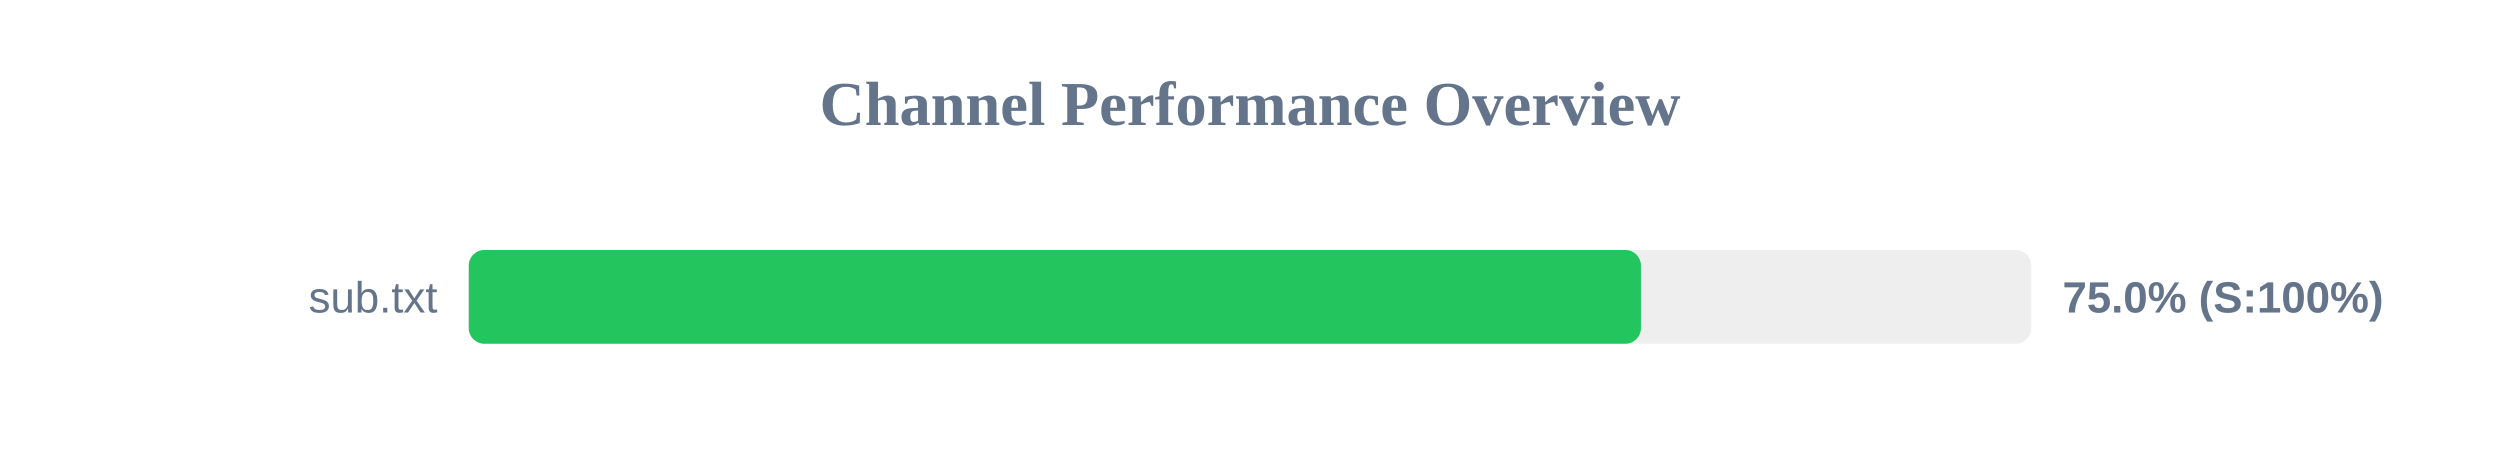
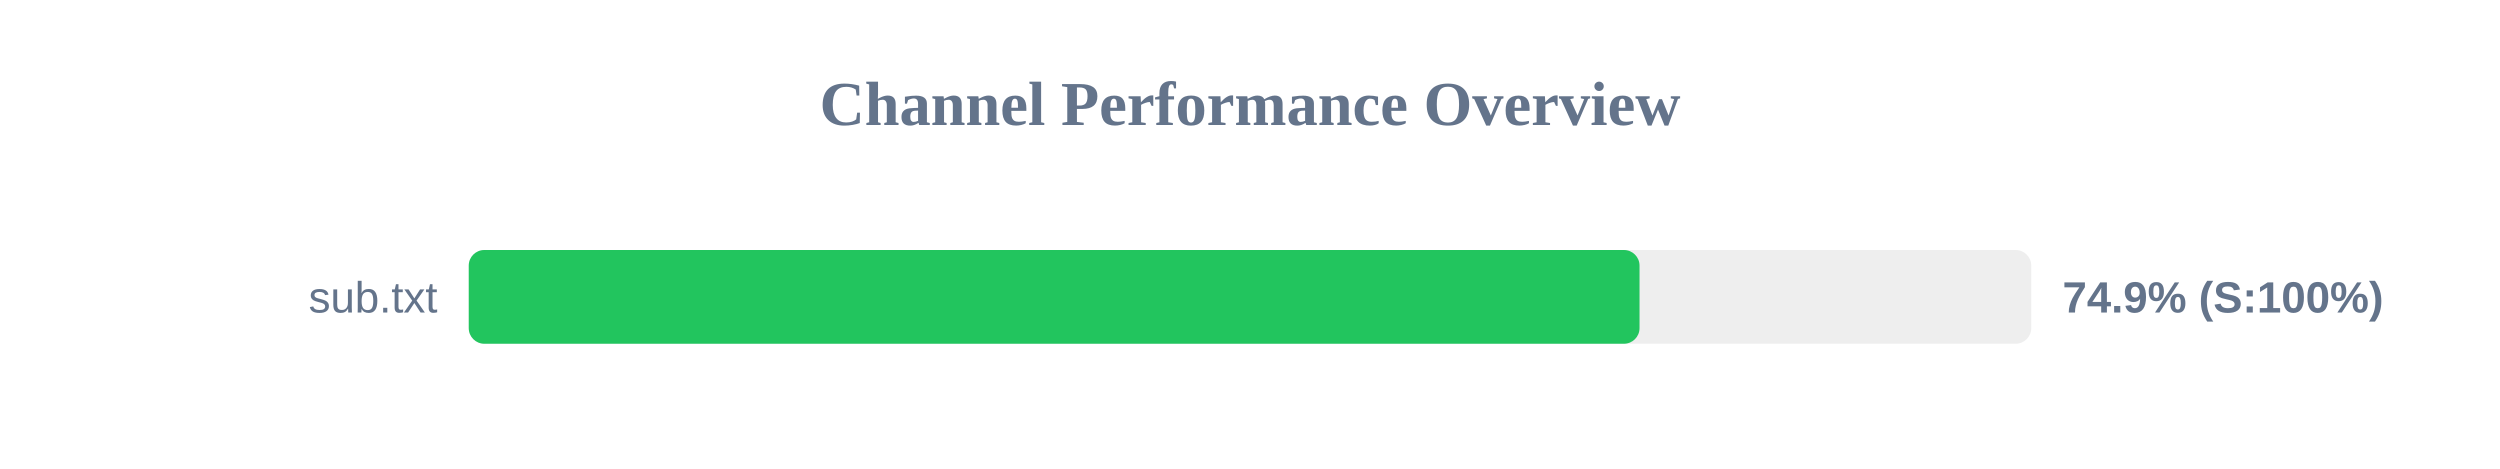
<svg xmlns="http://www.w3.org/2000/svg" width="800" height="150" version="1.1">
  <style>
        .row { font: 14px Arial; fill: #64748b; }
        .score { font: bold 14px Arial; fill: #64748b; }
    </style>
  <text x="400" y="40" text-anchor="middle" font-size="20px" font-weight="bold" fill="#64748b">Channel Performance Overview</text>
  <rect x="150" y="80" width="500" height="30" fill="#eee" rx="5" />
-   <rect x="150" y="80" width="375.1" height="30" fill="#22c55e" rx="5" />
+   <rect x="150" y="80" width="374.65" height="30" fill="#22c55e" rx="5" />
  <text x="140" y="100" text-anchor="end" class="row">sub.txt</text>
-   <text x="660" y="100" text-anchor="start" class="score">75.0% (S:100%)</text>
+   <text x="660" y="100" text-anchor="start" class="score">74.9% (S:100%)</text>
</svg>
